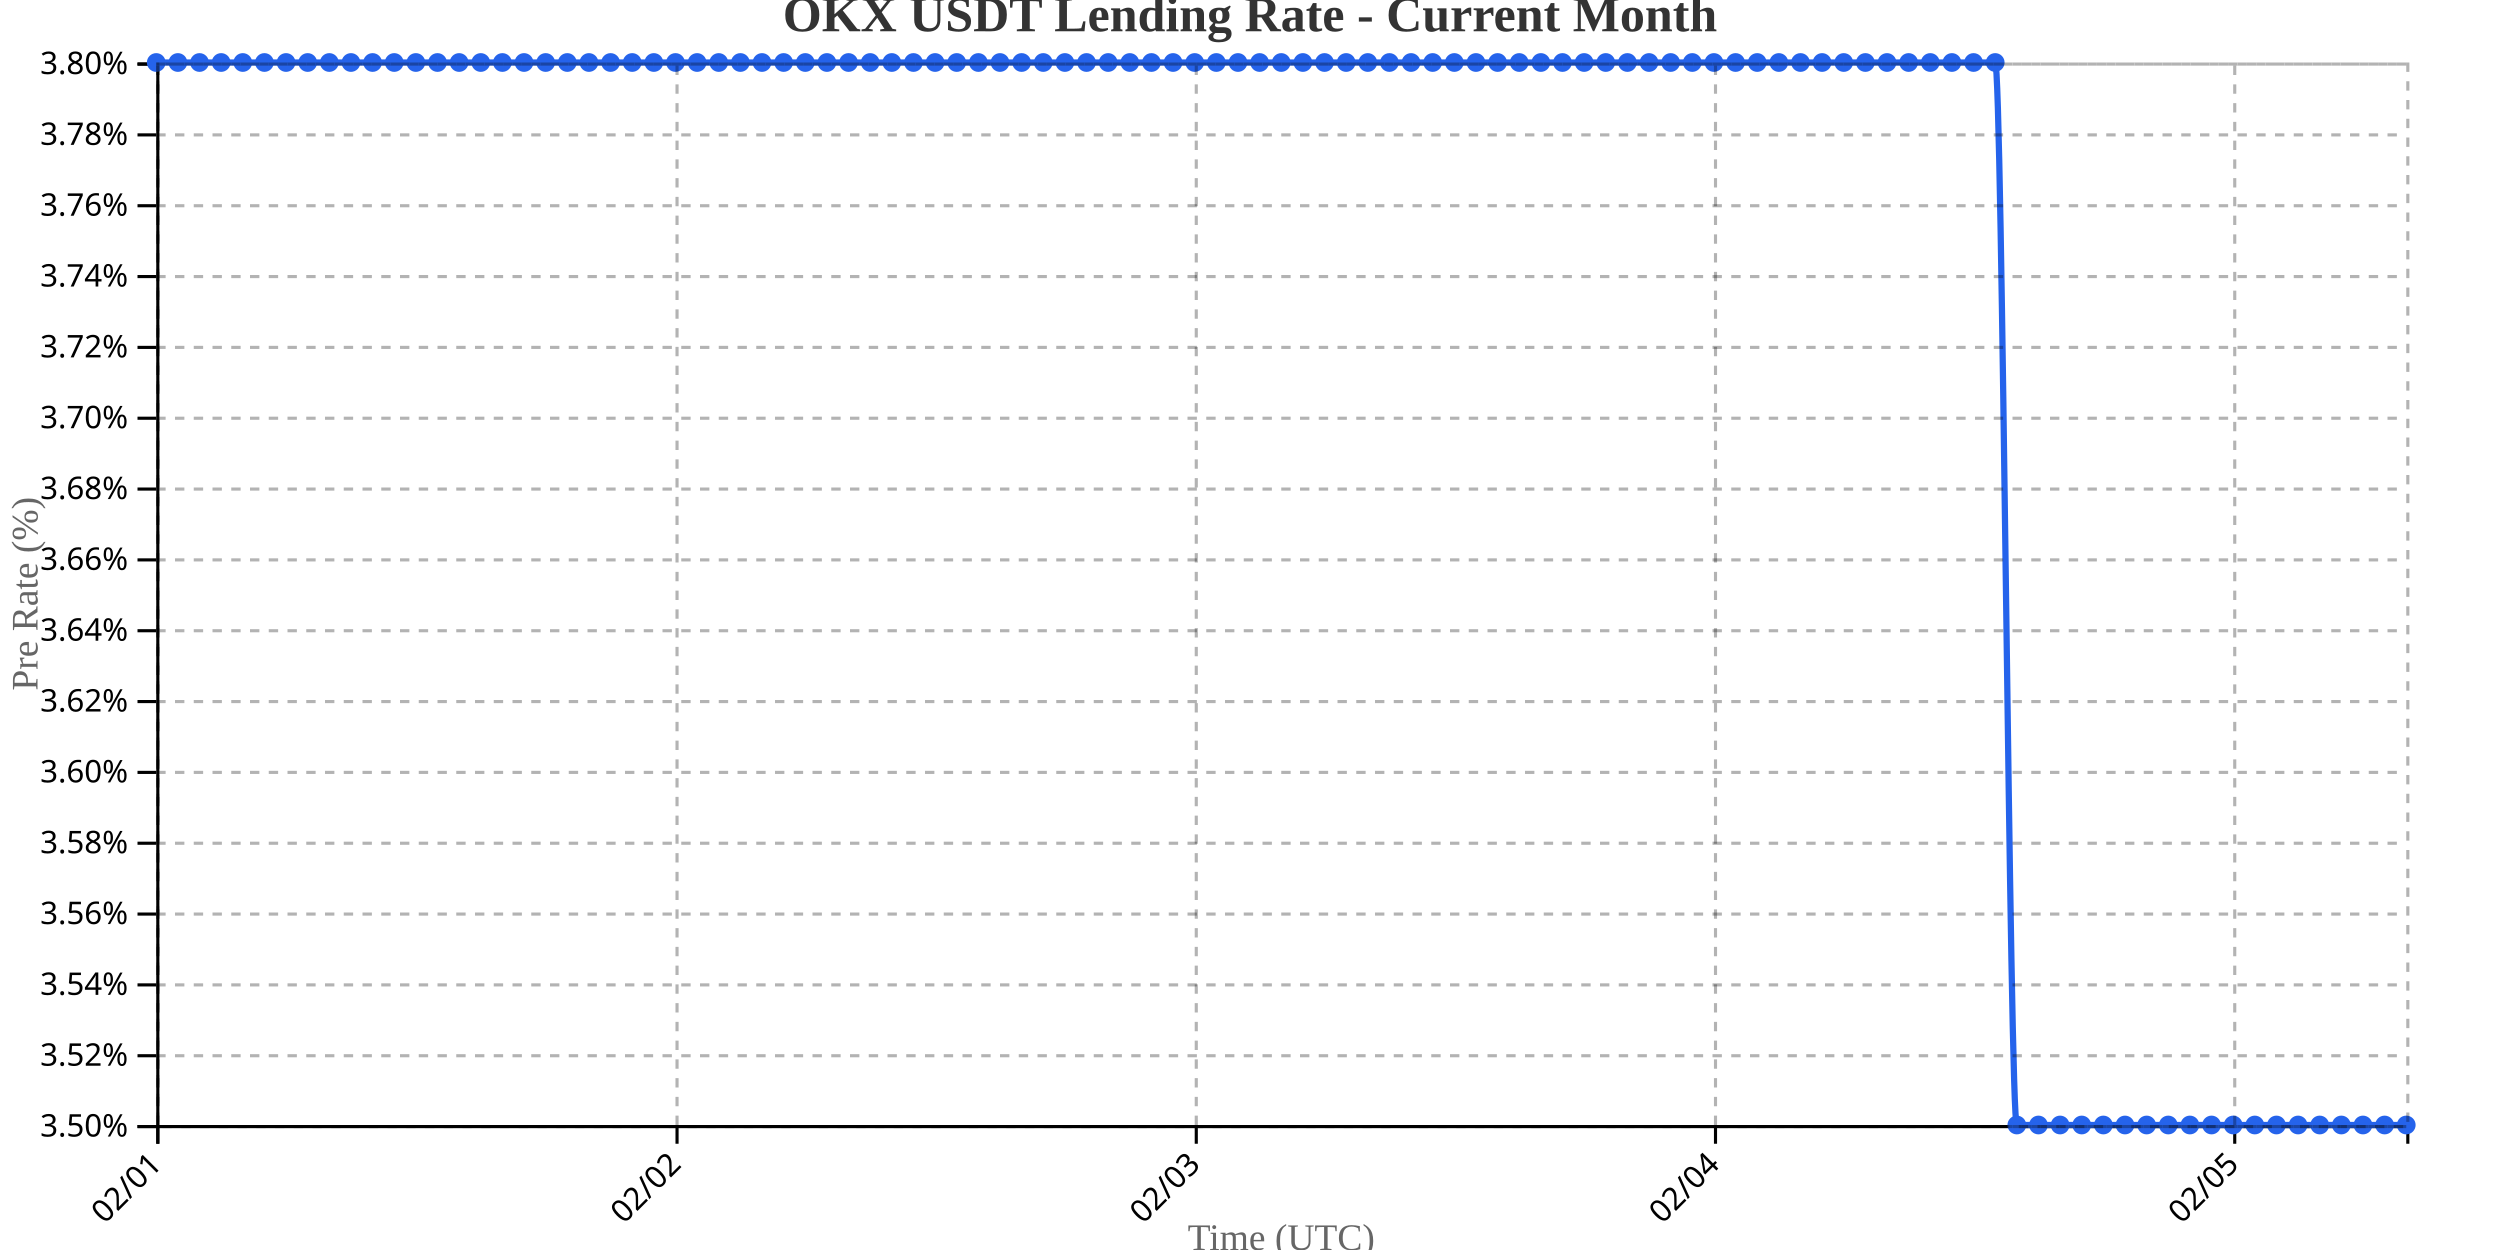
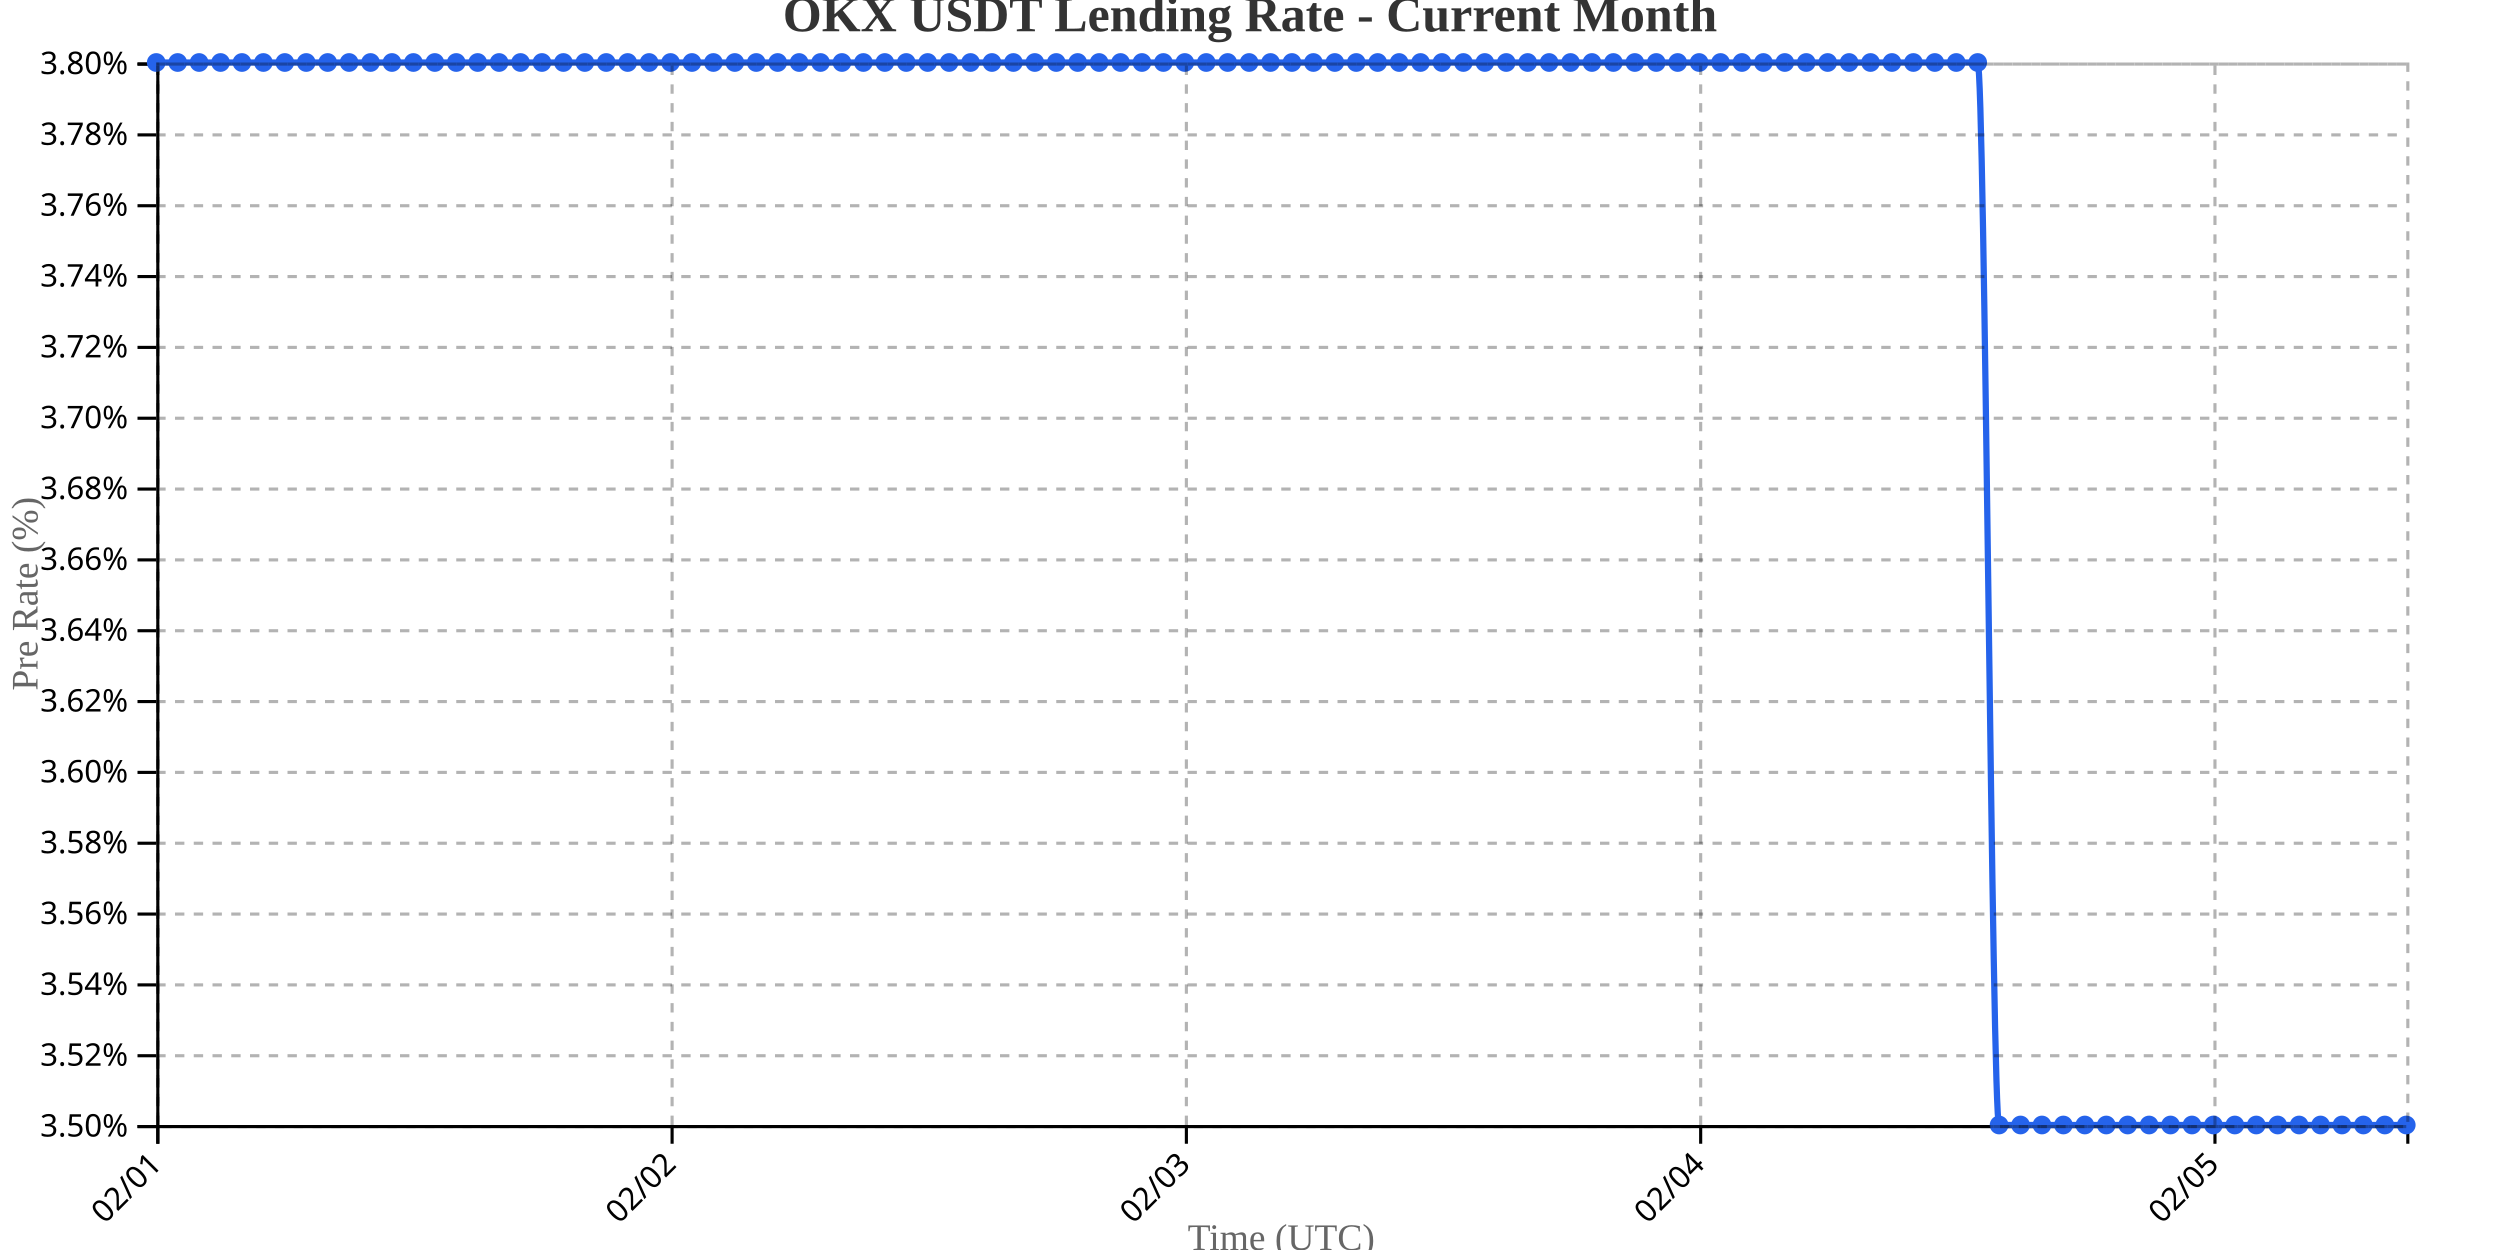
<svg xmlns="http://www.w3.org/2000/svg" width="800" height="400">
  <g transform="translate(50,20)">
    <g transform="translate(0,340)" fill="none" font-size="10" font-family="sans-serif" text-anchor="middle">
      <path class="domain" stroke="currentColor" d="M0.5,6V0.5H720.5V6" />
      <g class="tick" opacity="1" transform="translate(0.5,0)">
        <line stroke="currentColor" y2="6" />
        <text fill="currentColor" y="9" dy=".15em" style="text-anchor: end;" dx="-.8em" transform="rotate(-45)">02/01</text>
      </g>
-       <g class="tick" opacity="1" transform="translate(166.6538,0)">
+       <g class="tick" opacity="1" transform="translate(165.0714,0)">
        <line stroke="currentColor" y2="6" />
        <text fill="currentColor" y="9" dy=".15em" style="text-anchor: end;" dx="-.8em" transform="rotate(-45)">02/02</text>
      </g>
-       <g class="tick" opacity="1" transform="translate(332.8077,0)">
+       <g class="tick" opacity="1" transform="translate(329.6429,0)">
        <line stroke="currentColor" y2="6" />
        <text fill="currentColor" y="9" dy=".15em" style="text-anchor: end;" dx="-.8em" transform="rotate(-45)">02/03</text>
      </g>
-       <g class="tick" opacity="1" transform="translate(498.9615,0)">
+       <g class="tick" opacity="1" transform="translate(494.2143,0)">
        <line stroke="currentColor" y2="6" />
        <text fill="currentColor" y="9" dy=".15em" style="text-anchor: end;" dx="-.8em" transform="rotate(-45)">02/04</text>
      </g>
-       <g class="tick" opacity="1" transform="translate(665.1154,0)">
+       <g class="tick" opacity="1" transform="translate(658.7857,0)">
        <line stroke="currentColor" y2="6" />
        <text fill="currentColor" y="9" dy=".15em" style="text-anchor: end;" dx="-.8em" transform="rotate(-45)">02/05</text>
      </g>
    </g>
    <g fill="none" font-size="10" font-family="sans-serif" text-anchor="end">
      <path class="domain" stroke="currentColor" d="M-6,340.5H0.5V0.5H-6" />
      <g class="tick" opacity="1" transform="translate(0,340.5)">
        <line stroke="currentColor" x2="-6" />
        <text fill="currentColor" x="-9" dy="0.32em">3.50%</text>
      </g>
      <g class="tick" opacity="1" transform="translate(0,317.8333)">
        <line stroke="currentColor" x2="-6" />
        <text fill="currentColor" x="-9" dy="0.32em">3.52%</text>
      </g>
      <g class="tick" opacity="1" transform="translate(0,295.1667)">
        <line stroke="currentColor" x2="-6" />
        <text fill="currentColor" x="-9" dy="0.32em">3.54%</text>
      </g>
      <g class="tick" opacity="1" transform="translate(0,272.5)">
        <line stroke="currentColor" x2="-6" />
        <text fill="currentColor" x="-9" dy="0.32em">3.56%</text>
      </g>
      <g class="tick" opacity="1" transform="translate(0,249.8333)">
        <line stroke="currentColor" x2="-6" />
        <text fill="currentColor" x="-9" dy="0.32em">3.58%</text>
      </g>
      <g class="tick" opacity="1" transform="translate(0,227.1667)">
        <line stroke="currentColor" x2="-6" />
        <text fill="currentColor" x="-9" dy="0.32em">3.60%</text>
      </g>
      <g class="tick" opacity="1" transform="translate(0,204.5)">
        <line stroke="currentColor" x2="-6" />
        <text fill="currentColor" x="-9" dy="0.32em">3.62%</text>
      </g>
      <g class="tick" opacity="1" transform="translate(0,181.8333)">
        <line stroke="currentColor" x2="-6" />
        <text fill="currentColor" x="-9" dy="0.32em">3.64%</text>
      </g>
      <g class="tick" opacity="1" transform="translate(0,159.1667)">
        <line stroke="currentColor" x2="-6" />
        <text fill="currentColor" x="-9" dy="0.32em">3.66%</text>
      </g>
      <g class="tick" opacity="1" transform="translate(0,136.5)">
        <line stroke="currentColor" x2="-6" />
        <text fill="currentColor" x="-9" dy="0.32em">3.68%</text>
      </g>
      <g class="tick" opacity="1" transform="translate(0,113.8333)">
        <line stroke="currentColor" x2="-6" />
        <text fill="currentColor" x="-9" dy="0.32em">3.70%</text>
      </g>
      <g class="tick" opacity="1" transform="translate(0,91.16667)">
        <line stroke="currentColor" x2="-6" />
        <text fill="currentColor" x="-9" dy="0.32em">3.72%</text>
      </g>
      <g class="tick" opacity="1" transform="translate(0,68.5)">
        <line stroke="currentColor" x2="-6" />
        <text fill="currentColor" x="-9" dy="0.32em">3.74%</text>
      </g>
      <g class="tick" opacity="1" transform="translate(0,45.83333)">
        <line stroke="currentColor" x2="-6" />
        <text fill="currentColor" x="-9" dy="0.32em">3.76%</text>
      </g>
      <g class="tick" opacity="1" transform="translate(0,23.16667)">
        <line stroke="currentColor" x2="-6" />
        <text fill="currentColor" x="-9" dy="0.32em">3.78%</text>
      </g>
      <g class="tick" opacity="1" transform="translate(0,0.5)">
        <line stroke="currentColor" x2="-6" />
        <text fill="currentColor" x="-9" dy="0.32em">3.80%</text>
      </g>
    </g>
    <text transform="rotate(-90)" y="-50" x="-170" dy="1em" style="text-anchor: middle; font-size: 12px; fill: #666;">Pre Rate (%)</text>
    <text transform="translate(360, 380)" style="text-anchor: middle; font-size: 12px; fill: #666;">Time (UTC)</text>
-     <path fill="none" stroke="#2563eb" stroke-width="2" d="M0,0C2.308,0,4.615,0,6.923,0C9.231,0,11.538,0,13.846,0C16.154,0,18.462,0,20.769,0C23.077,0,25.385,0,27.692,0C30,0,32.308,0,34.615,0C36.923,0,39.231,0,41.538,0C43.846,0,46.154,0,48.462,0C50.769,0,53.077,0,55.385,0C57.692,0,60,0,62.308,0C64.615,0,66.923,0,69.231,0C71.538,0,73.846,0,76.154,0C78.462,0,80.769,0,83.077,0C85.385,0,87.692,0,90,0C92.308,0,94.615,0,96.923,0C99.231,0,101.538,0,103.846,0C106.154,0,108.462,0,110.769,0C113.077,0,115.385,0,117.692,0C120,0,122.308,0,124.615,0C126.923,0,129.231,0,131.538,0C133.846,0,136.154,0,138.462,0C140.769,0,143.077,0,145.385,0C147.692,0,150,0,152.308,0C154.615,0,156.923,0,159.231,0C161.538,0,163.846,0,166.154,0C168.462,0,170.769,0,173.077,0C175.385,0,177.692,0,180,0C182.308,0,184.615,0,186.923,0C189.231,0,191.538,0,193.846,0C196.154,0,198.462,0,200.769,0C203.077,0,205.385,0,207.692,0C210,0,212.308,0,214.615,0C216.923,0,219.231,0,221.538,0C223.846,0,226.154,0,228.462,0C230.769,0,233.077,0,235.385,0C237.692,0,240,0,242.308,0C244.615,0,246.923,0,249.231,0C251.538,0,253.846,0,256.154,0C258.462,0,260.769,0,263.077,0C265.385,0,267.692,0,270,0C272.308,0,274.615,0,276.923,0C279.231,0,281.538,0,283.846,0C286.154,0,288.462,0,290.769,0C293.077,0,295.385,0,297.692,0C300,0,302.308,0,304.615,0C306.923,0,309.231,0,311.538,0C313.846,0,316.154,0,318.462,0C320.769,0,323.077,0,325.385,0C327.692,0,330,0,332.308,0C334.615,0,336.923,0,339.231,0C341.538,0,343.846,0,346.154,0C348.462,0,350.769,0,353.077,0C355.385,0,357.692,0,360,0C362.308,0,364.615,0,366.923,0C369.231,0,371.538,0,373.846,0C376.154,0,378.462,0,380.769,0C383.077,0,385.385,0,387.692,0C390,0,392.308,0,394.615,0C396.923,0,399.231,0,401.538,0C403.846,0,406.154,0,408.462,0C410.769,0,413.077,0,415.385,0C417.692,0,420,0,422.308,0C424.615,0,426.923,0,429.231,0C431.538,0,433.846,0,436.154,0C438.462,0,440.769,0,443.077,0C445.385,0,447.692,0,450,0C452.308,0,454.615,0,456.923,0C459.231,0,461.538,0,463.846,0C466.154,0,468.462,0,470.769,0C473.077,0,475.385,0,477.692,0C480,0,482.308,0,484.615,0C486.923,0,489.231,0,491.538,0C493.846,0,496.154,0,498.462,0C500.769,0,503.077,0,505.385,0C507.692,0,510,0,512.308,0C514.615,0,516.923,0,519.231,0C521.538,0,523.846,0,526.154,0C528.462,0,530.769,0,533.077,0C535.385,0,537.692,0,540,0C542.308,0,544.615,0,546.923,0C549.231,0,551.538,0,553.846,0C556.154,0,558.462,0,560.769,0C563.077,0,565.385,0,567.692,0C570,0,572.308,0,574.615,0C576.923,0,579.231,0,581.538,0C583.846,0,586.154,0,588.462,0C590.769,0,593.077,340,595.385,340C597.692,340,600,340,602.308,340C604.615,340,606.923,340,609.231,340C611.538,340,613.846,340,616.154,340C618.462,340,620.769,340,623.077,340C625.385,340,627.692,340,630,340C632.308,340,634.615,340,636.923,340C639.231,340,641.538,340,643.846,340C646.154,340,648.462,340,650.769,340C653.077,340,655.385,340,657.692,340C660,340,662.308,340,664.615,340C666.923,340,669.231,340,671.538,340C673.846,340,676.154,340,678.462,340C680.769,340,683.077,340,685.385,340C687.692,340,690,340,692.308,340C694.615,340,696.923,340,699.231,340C701.538,340,703.846,340,706.154,340C708.462,340,710.769,340,713.077,340C715.385,340,717.692,340,720,340" />
+     <path fill="none" stroke="#2563eb" stroke-width="2" d="M0,0C2.286,0,4.571,0,6.857,0C9.143,0,11.429,0,13.714,0C16,0,18.286,0,20.571,0C22.857,0,25.143,0,27.429,0C29.714,0,32,0,34.286,0C36.571,0,38.857,0,41.143,0C43.429,0,45.714,0,48,0C50.286,0,52.571,0,54.857,0C57.143,0,59.429,0,61.714,0C64,0,66.286,0,68.571,0C70.857,0,73.143,0,75.429,0C77.714,0,80,0,82.286,0C84.571,0,86.857,0,89.143,0C91.429,0,93.714,0,96,0C98.286,0,100.571,0,102.857,0C105.143,0,107.429,0,109.714,0C112,0,114.286,0,116.571,0C118.857,0,121.143,0,123.429,0C125.714,0,128,0,130.286,0C132.571,0,134.857,0,137.143,0C139.429,0,141.714,0,144,0C146.286,0,148.571,0,150.857,0C153.143,0,155.429,0,157.714,0C160,0,162.286,0,164.571,0C166.857,0,169.143,0,171.429,0C173.714,0,176,0,178.286,0C180.571,0,182.857,0,185.143,0C187.429,0,189.714,0,192,0C194.286,0,196.571,0,198.857,0C201.143,0,203.429,0,205.714,0C208,0,210.286,0,212.571,0C214.857,0,217.143,0,219.429,0C221.714,0,224,0,226.286,0C228.571,0,230.857,0,233.143,0C235.429,0,237.714,0,240,0C242.286,0,244.571,0,246.857,0C249.143,0,251.429,0,253.714,0C256,0,258.286,0,260.571,0C262.857,0,265.143,0,267.429,0C269.714,0,272,0,274.286,0C276.571,0,278.857,0,281.143,0C283.429,0,285.714,0,288,0C290.286,0,292.571,0,294.857,0C297.143,0,299.429,0,301.714,0C304,0,306.286,0,308.571,0C310.857,0,313.143,0,315.429,0C317.714,0,320,0,322.286,0C324.571,0,326.857,0,329.143,0C331.429,0,333.714,0,336,0C338.286,0,340.571,0,342.857,0C345.143,0,347.429,0,349.714,0C352,0,354.286,0,356.571,0C358.857,0,361.143,0,363.429,0C365.714,0,368,0,370.286,0C372.571,0,374.857,0,377.143,0C379.429,0,381.714,0,384,0C386.286,0,388.571,0,390.857,0C393.143,0,395.429,0,397.714,0C400,0,402.286,0,404.571,0C406.857,0,409.143,0,411.429,0C413.714,0,416,0,418.286,0C420.571,0,422.857,0,425.143,0C427.429,0,429.714,0,432,0C434.286,0,436.571,0,438.857,0C441.143,0,443.429,0,445.714,0C448,0,450.286,0,452.571,0C454.857,0,457.143,0,459.429,0C461.714,0,464,0,466.286,0C468.571,0,470.857,0,473.143,0C475.429,0,477.714,0,480,0C482.286,0,484.571,0,486.857,0C489.143,0,491.429,0,493.714,0C496,0,498.286,0,500.571,0C502.857,0,505.143,0,507.429,0C509.714,0,512,0,514.286,0C516.571,0,518.857,0,521.143,0C523.429,0,525.714,0,528,0C530.286,0,532.571,0,534.857,0C537.143,0,539.429,0,541.714,0C544,0,546.286,0,548.571,0C550.857,0,553.143,0,555.429,0C557.714,0,560,0,562.286,0C564.571,0,566.857,0,569.143,0C571.429,0,573.714,0,576,0C578.286,0,580.571,0,582.857,0C585.143,0,587.429,340,589.714,340C592,340,594.286,340,596.571,340C598.857,340,601.143,340,603.429,340C605.714,340,608,340,610.286,340C612.571,340,614.857,340,617.143,340C619.429,340,621.714,340,624,340C626.286,340,628.571,340,630.857,340C633.143,340,635.429,340,637.714,340C640,340,642.286,340,644.571,340C646.857,340,649.143,340,651.429,340C653.714,340,656,340,658.286,340C660.571,340,662.857,340,665.143,340C667.429,340,669.714,340,672,340C674.286,340,676.571,340,678.857,340C681.143,340,683.429,340,685.714,340C688,340,690.286,340,692.571,340C694.857,340,697.143,340,699.429,340C701.714,340,704,340,706.286,340C708.571,340,710.857,340,713.143,340C715.429,340,717.714,340,720,340" />
    <circle class="dot" cx="0" cy="0" r="3" fill="#2563eb" />
-     <circle class="dot" cx="6.923" cy="0" r="3" fill="#2563eb" />
-     <circle class="dot" cx="13.846" cy="0" r="3" fill="#2563eb" />
-     <circle class="dot" cx="20.769" cy="0" r="3" fill="#2563eb" />
-     <circle class="dot" cx="27.692" cy="0" r="3" fill="#2563eb" />
-     <circle class="dot" cx="34.615" cy="0" r="3" fill="#2563eb" />
-     <circle class="dot" cx="41.538" cy="0" r="3" fill="#2563eb" />
-     <circle class="dot" cx="48.462" cy="0" r="3" fill="#2563eb" />
-     <circle class="dot" cx="55.385" cy="0" r="3" fill="#2563eb" />
-     <circle class="dot" cx="62.308" cy="0" r="3" fill="#2563eb" />
-     <circle class="dot" cx="69.231" cy="0" r="3" fill="#2563eb" />
-     <circle class="dot" cx="76.154" cy="0" r="3" fill="#2563eb" />
-     <circle class="dot" cx="83.077" cy="0" r="3" fill="#2563eb" />
-     <circle class="dot" cx="90" cy="0" r="3" fill="#2563eb" />
-     <circle class="dot" cx="96.923" cy="0" r="3" fill="#2563eb" />
-     <circle class="dot" cx="103.846" cy="0" r="3" fill="#2563eb" />
-     <circle class="dot" cx="110.769" cy="0" r="3" fill="#2563eb" />
-     <circle class="dot" cx="117.692" cy="0" r="3" fill="#2563eb" />
-     <circle class="dot" cx="124.615" cy="0" r="3" fill="#2563eb" />
-     <circle class="dot" cx="131.538" cy="0" r="3" fill="#2563eb" />
-     <circle class="dot" cx="138.462" cy="0" r="3" fill="#2563eb" />
-     <circle class="dot" cx="145.385" cy="0" r="3" fill="#2563eb" />
-     <circle class="dot" cx="152.308" cy="0" r="3" fill="#2563eb" />
-     <circle class="dot" cx="159.231" cy="0" r="3" fill="#2563eb" />
-     <circle class="dot" cx="166.154" cy="0" r="3" fill="#2563eb" />
-     <circle class="dot" cx="173.077" cy="0" r="3" fill="#2563eb" />
-     <circle class="dot" cx="180" cy="0" r="3" fill="#2563eb" />
-     <circle class="dot" cx="186.923" cy="0" r="3" fill="#2563eb" />
-     <circle class="dot" cx="193.846" cy="0" r="3" fill="#2563eb" />
-     <circle class="dot" cx="200.769" cy="0" r="3" fill="#2563eb" />
-     <circle class="dot" cx="207.692" cy="0" r="3" fill="#2563eb" />
-     <circle class="dot" cx="214.615" cy="0" r="3" fill="#2563eb" />
-     <circle class="dot" cx="221.538" cy="0" r="3" fill="#2563eb" />
-     <circle class="dot" cx="228.462" cy="0" r="3" fill="#2563eb" />
-     <circle class="dot" cx="235.385" cy="0" r="3" fill="#2563eb" />
-     <circle class="dot" cx="242.308" cy="0" r="3" fill="#2563eb" />
-     <circle class="dot" cx="249.231" cy="0" r="3" fill="#2563eb" />
-     <circle class="dot" cx="256.154" cy="0" r="3" fill="#2563eb" />
-     <circle class="dot" cx="263.077" cy="0" r="3" fill="#2563eb" />
-     <circle class="dot" cx="270" cy="0" r="3" fill="#2563eb" />
-     <circle class="dot" cx="276.923" cy="0" r="3" fill="#2563eb" />
-     <circle class="dot" cx="283.846" cy="0" r="3" fill="#2563eb" />
-     <circle class="dot" cx="290.769" cy="0" r="3" fill="#2563eb" />
-     <circle class="dot" cx="297.692" cy="0" r="3" fill="#2563eb" />
-     <circle class="dot" cx="304.615" cy="0" r="3" fill="#2563eb" />
-     <circle class="dot" cx="311.538" cy="0" r="3" fill="#2563eb" />
-     <circle class="dot" cx="318.462" cy="0" r="3" fill="#2563eb" />
-     <circle class="dot" cx="325.385" cy="0" r="3" fill="#2563eb" />
-     <circle class="dot" cx="332.308" cy="0" r="3" fill="#2563eb" />
-     <circle class="dot" cx="339.231" cy="0" r="3" fill="#2563eb" />
-     <circle class="dot" cx="346.154" cy="0" r="3" fill="#2563eb" />
-     <circle class="dot" cx="353.077" cy="0" r="3" fill="#2563eb" />
-     <circle class="dot" cx="360" cy="0" r="3" fill="#2563eb" />
-     <circle class="dot" cx="366.923" cy="0" r="3" fill="#2563eb" />
-     <circle class="dot" cx="373.846" cy="0" r="3" fill="#2563eb" />
-     <circle class="dot" cx="380.769" cy="0" r="3" fill="#2563eb" />
-     <circle class="dot" cx="387.692" cy="0" r="3" fill="#2563eb" />
-     <circle class="dot" cx="394.615" cy="0" r="3" fill="#2563eb" />
-     <circle class="dot" cx="401.538" cy="0" r="3" fill="#2563eb" />
-     <circle class="dot" cx="408.462" cy="0" r="3" fill="#2563eb" />
-     <circle class="dot" cx="415.385" cy="0" r="3" fill="#2563eb" />
-     <circle class="dot" cx="422.308" cy="0" r="3" fill="#2563eb" />
-     <circle class="dot" cx="429.231" cy="0" r="3" fill="#2563eb" />
-     <circle class="dot" cx="436.154" cy="0" r="3" fill="#2563eb" />
-     <circle class="dot" cx="443.077" cy="0" r="3" fill="#2563eb" />
-     <circle class="dot" cx="450" cy="0" r="3" fill="#2563eb" />
-     <circle class="dot" cx="456.923" cy="0" r="3" fill="#2563eb" />
-     <circle class="dot" cx="463.846" cy="0" r="3" fill="#2563eb" />
-     <circle class="dot" cx="470.769" cy="0" r="3" fill="#2563eb" />
-     <circle class="dot" cx="477.692" cy="0" r="3" fill="#2563eb" />
-     <circle class="dot" cx="484.615" cy="0" r="3" fill="#2563eb" />
-     <circle class="dot" cx="491.538" cy="0" r="3" fill="#2563eb" />
-     <circle class="dot" cx="498.462" cy="0" r="3" fill="#2563eb" />
-     <circle class="dot" cx="505.385" cy="0" r="3" fill="#2563eb" />
-     <circle class="dot" cx="512.308" cy="0" r="3" fill="#2563eb" />
-     <circle class="dot" cx="519.231" cy="0" r="3" fill="#2563eb" />
-     <circle class="dot" cx="526.154" cy="0" r="3" fill="#2563eb" />
-     <circle class="dot" cx="533.077" cy="0" r="3" fill="#2563eb" />
-     <circle class="dot" cx="540" cy="0" r="3" fill="#2563eb" />
-     <circle class="dot" cx="546.923" cy="0" r="3" fill="#2563eb" />
-     <circle class="dot" cx="553.846" cy="0" r="3" fill="#2563eb" />
-     <circle class="dot" cx="560.769" cy="0" r="3" fill="#2563eb" />
-     <circle class="dot" cx="567.692" cy="0" r="3" fill="#2563eb" />
-     <circle class="dot" cx="574.615" cy="0" r="3" fill="#2563eb" />
-     <circle class="dot" cx="581.538" cy="0" r="3" fill="#2563eb" />
-     <circle class="dot" cx="588.462" cy="0" r="3" fill="#2563eb" />
-     <circle class="dot" cx="595.385" cy="340" r="3" fill="#2563eb" />
-     <circle class="dot" cx="602.308" cy="340" r="3" fill="#2563eb" />
-     <circle class="dot" cx="609.231" cy="340" r="3" fill="#2563eb" />
-     <circle class="dot" cx="616.154" cy="340" r="3" fill="#2563eb" />
-     <circle class="dot" cx="623.077" cy="340" r="3" fill="#2563eb" />
-     <circle class="dot" cx="630" cy="340" r="3" fill="#2563eb" />
-     <circle class="dot" cx="636.923" cy="340" r="3" fill="#2563eb" />
-     <circle class="dot" cx="643.846" cy="340" r="3" fill="#2563eb" />
-     <circle class="dot" cx="650.769" cy="340" r="3" fill="#2563eb" />
-     <circle class="dot" cx="657.692" cy="340" r="3" fill="#2563eb" />
-     <circle class="dot" cx="664.615" cy="340" r="3" fill="#2563eb" />
-     <circle class="dot" cx="671.538" cy="340" r="3" fill="#2563eb" />
-     <circle class="dot" cx="678.462" cy="340" r="3" fill="#2563eb" />
-     <circle class="dot" cx="685.385" cy="340" r="3" fill="#2563eb" />
-     <circle class="dot" cx="692.308" cy="340" r="3" fill="#2563eb" />
-     <circle class="dot" cx="699.231" cy="340" r="3" fill="#2563eb" />
-     <circle class="dot" cx="706.154" cy="340" r="3" fill="#2563eb" />
-     <circle class="dot" cx="713.077" cy="340" r="3" fill="#2563eb" />
+     <circle class="dot" cx="6.857" cy="0" r="3" fill="#2563eb" />
+     <circle class="dot" cx="13.714" cy="0" r="3" fill="#2563eb" />
+     <circle class="dot" cx="20.571" cy="0" r="3" fill="#2563eb" />
+     <circle class="dot" cx="27.429" cy="0" r="3" fill="#2563eb" />
+     <circle class="dot" cx="34.286" cy="0" r="3" fill="#2563eb" />
+     <circle class="dot" cx="41.143" cy="0" r="3" fill="#2563eb" />
+     <circle class="dot" cx="48" cy="0" r="3" fill="#2563eb" />
+     <circle class="dot" cx="54.857" cy="0" r="3" fill="#2563eb" />
+     <circle class="dot" cx="61.714" cy="0" r="3" fill="#2563eb" />
+     <circle class="dot" cx="68.571" cy="0" r="3" fill="#2563eb" />
+     <circle class="dot" cx="75.429" cy="0" r="3" fill="#2563eb" />
+     <circle class="dot" cx="82.286" cy="0" r="3" fill="#2563eb" />
+     <circle class="dot" cx="89.143" cy="0" r="3" fill="#2563eb" />
+     <circle class="dot" cx="96" cy="0" r="3" fill="#2563eb" />
+     <circle class="dot" cx="102.857" cy="0" r="3" fill="#2563eb" />
+     <circle class="dot" cx="109.714" cy="0" r="3" fill="#2563eb" />
+     <circle class="dot" cx="116.571" cy="0" r="3" fill="#2563eb" />
+     <circle class="dot" cx="123.429" cy="0" r="3" fill="#2563eb" />
+     <circle class="dot" cx="130.286" cy="0" r="3" fill="#2563eb" />
+     <circle class="dot" cx="137.143" cy="0" r="3" fill="#2563eb" />
+     <circle class="dot" cx="144" cy="0" r="3" fill="#2563eb" />
+     <circle class="dot" cx="150.857" cy="0" r="3" fill="#2563eb" />
+     <circle class="dot" cx="157.714" cy="0" r="3" fill="#2563eb" />
+     <circle class="dot" cx="164.571" cy="0" r="3" fill="#2563eb" />
+     <circle class="dot" cx="171.429" cy="0" r="3" fill="#2563eb" />
+     <circle class="dot" cx="178.286" cy="0" r="3" fill="#2563eb" />
+     <circle class="dot" cx="185.143" cy="0" r="3" fill="#2563eb" />
+     <circle class="dot" cx="192" cy="0" r="3" fill="#2563eb" />
+     <circle class="dot" cx="198.857" cy="0" r="3" fill="#2563eb" />
+     <circle class="dot" cx="205.714" cy="0" r="3" fill="#2563eb" />
+     <circle class="dot" cx="212.571" cy="0" r="3" fill="#2563eb" />
+     <circle class="dot" cx="219.429" cy="0" r="3" fill="#2563eb" />
+     <circle class="dot" cx="226.286" cy="0" r="3" fill="#2563eb" />
+     <circle class="dot" cx="233.143" cy="0" r="3" fill="#2563eb" />
+     <circle class="dot" cx="240" cy="0" r="3" fill="#2563eb" />
+     <circle class="dot" cx="246.857" cy="0" r="3" fill="#2563eb" />
+     <circle class="dot" cx="253.714" cy="0" r="3" fill="#2563eb" />
+     <circle class="dot" cx="260.571" cy="0" r="3" fill="#2563eb" />
+     <circle class="dot" cx="267.429" cy="0" r="3" fill="#2563eb" />
+     <circle class="dot" cx="274.286" cy="0" r="3" fill="#2563eb" />
+     <circle class="dot" cx="281.143" cy="0" r="3" fill="#2563eb" />
+     <circle class="dot" cx="288" cy="0" r="3" fill="#2563eb" />
+     <circle class="dot" cx="294.857" cy="0" r="3" fill="#2563eb" />
+     <circle class="dot" cx="301.714" cy="0" r="3" fill="#2563eb" />
+     <circle class="dot" cx="308.571" cy="0" r="3" fill="#2563eb" />
+     <circle class="dot" cx="315.429" cy="0" r="3" fill="#2563eb" />
+     <circle class="dot" cx="322.286" cy="0" r="3" fill="#2563eb" />
+     <circle class="dot" cx="329.143" cy="0" r="3" fill="#2563eb" />
+     <circle class="dot" cx="336" cy="0" r="3" fill="#2563eb" />
+     <circle class="dot" cx="342.857" cy="0" r="3" fill="#2563eb" />
+     <circle class="dot" cx="349.714" cy="0" r="3" fill="#2563eb" />
+     <circle class="dot" cx="356.571" cy="0" r="3" fill="#2563eb" />
+     <circle class="dot" cx="363.429" cy="0" r="3" fill="#2563eb" />
+     <circle class="dot" cx="370.286" cy="0" r="3" fill="#2563eb" />
+     <circle class="dot" cx="377.143" cy="0" r="3" fill="#2563eb" />
+     <circle class="dot" cx="384" cy="0" r="3" fill="#2563eb" />
+     <circle class="dot" cx="390.857" cy="0" r="3" fill="#2563eb" />
+     <circle class="dot" cx="397.714" cy="0" r="3" fill="#2563eb" />
+     <circle class="dot" cx="404.571" cy="0" r="3" fill="#2563eb" />
+     <circle class="dot" cx="411.429" cy="0" r="3" fill="#2563eb" />
+     <circle class="dot" cx="418.286" cy="0" r="3" fill="#2563eb" />
+     <circle class="dot" cx="425.143" cy="0" r="3" fill="#2563eb" />
+     <circle class="dot" cx="432" cy="0" r="3" fill="#2563eb" />
+     <circle class="dot" cx="438.857" cy="0" r="3" fill="#2563eb" />
+     <circle class="dot" cx="445.714" cy="0" r="3" fill="#2563eb" />
+     <circle class="dot" cx="452.571" cy="0" r="3" fill="#2563eb" />
+     <circle class="dot" cx="459.429" cy="0" r="3" fill="#2563eb" />
+     <circle class="dot" cx="466.286" cy="0" r="3" fill="#2563eb" />
+     <circle class="dot" cx="473.143" cy="0" r="3" fill="#2563eb" />
+     <circle class="dot" cx="480" cy="0" r="3" fill="#2563eb" />
+     <circle class="dot" cx="486.857" cy="0" r="3" fill="#2563eb" />
+     <circle class="dot" cx="493.714" cy="0" r="3" fill="#2563eb" />
+     <circle class="dot" cx="500.571" cy="0" r="3" fill="#2563eb" />
+     <circle class="dot" cx="507.429" cy="0" r="3" fill="#2563eb" />
+     <circle class="dot" cx="514.286" cy="0" r="3" fill="#2563eb" />
+     <circle class="dot" cx="521.143" cy="0" r="3" fill="#2563eb" />
+     <circle class="dot" cx="528" cy="0" r="3" fill="#2563eb" />
+     <circle class="dot" cx="534.857" cy="0" r="3" fill="#2563eb" />
+     <circle class="dot" cx="541.714" cy="0" r="3" fill="#2563eb" />
+     <circle class="dot" cx="548.571" cy="0" r="3" fill="#2563eb" />
+     <circle class="dot" cx="555.429" cy="0" r="3" fill="#2563eb" />
+     <circle class="dot" cx="562.286" cy="0" r="3" fill="#2563eb" />
+     <circle class="dot" cx="569.143" cy="0" r="3" fill="#2563eb" />
+     <circle class="dot" cx="576" cy="0" r="3" fill="#2563eb" />
+     <circle class="dot" cx="582.857" cy="0" r="3" fill="#2563eb" />
+     <circle class="dot" cx="589.714" cy="340" r="3" fill="#2563eb" />
+     <circle class="dot" cx="596.571" cy="340" r="3" fill="#2563eb" />
+     <circle class="dot" cx="603.429" cy="340" r="3" fill="#2563eb" />
+     <circle class="dot" cx="610.286" cy="340" r="3" fill="#2563eb" />
+     <circle class="dot" cx="617.143" cy="340" r="3" fill="#2563eb" />
+     <circle class="dot" cx="624" cy="340" r="3" fill="#2563eb" />
+     <circle class="dot" cx="630.857" cy="340" r="3" fill="#2563eb" />
+     <circle class="dot" cx="637.714" cy="340" r="3" fill="#2563eb" />
+     <circle class="dot" cx="644.571" cy="340" r="3" fill="#2563eb" />
+     <circle class="dot" cx="651.429" cy="340" r="3" fill="#2563eb" />
+     <circle class="dot" cx="658.286" cy="340" r="3" fill="#2563eb" />
+     <circle class="dot" cx="665.143" cy="340" r="3" fill="#2563eb" />
+     <circle class="dot" cx="672" cy="340" r="3" fill="#2563eb" />
+     <circle class="dot" cx="678.857" cy="340" r="3" fill="#2563eb" />
+     <circle class="dot" cx="685.714" cy="340" r="3" fill="#2563eb" />
+     <circle class="dot" cx="692.571" cy="340" r="3" fill="#2563eb" />
+     <circle class="dot" cx="699.429" cy="340" r="3" fill="#2563eb" />
+     <circle class="dot" cx="706.286" cy="340" r="3" fill="#2563eb" />
+     <circle class="dot" cx="713.143" cy="340" r="3" fill="#2563eb" />
    <circle class="dot" cx="720" cy="340" r="3" fill="#2563eb" />
    <g class="grid" transform="translate(0,340)" fill="none" font-size="10" font-family="sans-serif" text-anchor="middle" style="stroke-dasharray: 3,3; opacity: 0.3;">
      <path class="domain" stroke="currentColor" d="M0.5,-340V0.5H720.5V-340" />
      <g class="tick" opacity="1" transform="translate(0.5,0)">
        <line stroke="currentColor" y2="-340" />
        <text fill="currentColor" y="3" dy="0.71em" />
      </g>
-       <g class="tick" opacity="1" transform="translate(166.6538,0)">
-         <line stroke="currentColor" y2="-340" />
-         <text fill="currentColor" y="3" dy="0.71em" />
-       </g>
-       <g class="tick" opacity="1" transform="translate(332.8077,0)">
-         <line stroke="currentColor" y2="-340" />
-         <text fill="currentColor" y="3" dy="0.71em" />
-       </g>
-       <g class="tick" opacity="1" transform="translate(498.9615,0)">
-         <line stroke="currentColor" y2="-340" />
-         <text fill="currentColor" y="3" dy="0.71em" />
-       </g>
-       <g class="tick" opacity="1" transform="translate(665.1154,0)">
+       <g class="tick" opacity="1" transform="translate(165.0714,0)">
+         <line stroke="currentColor" y2="-340" />
+         <text fill="currentColor" y="3" dy="0.71em" />
+       </g>
+       <g class="tick" opacity="1" transform="translate(329.6429,0)">
+         <line stroke="currentColor" y2="-340" />
+         <text fill="currentColor" y="3" dy="0.71em" />
+       </g>
+       <g class="tick" opacity="1" transform="translate(494.2143,0)">
+         <line stroke="currentColor" y2="-340" />
+         <text fill="currentColor" y="3" dy="0.71em" />
+       </g>
+       <g class="tick" opacity="1" transform="translate(658.7857,0)">
        <line stroke="currentColor" y2="-340" />
        <text fill="currentColor" y="3" dy="0.71em" />
      </g>
    </g>
    <g class="grid" fill="none" font-size="10" font-family="sans-serif" text-anchor="end" style="stroke-dasharray: 3,3; opacity: 0.3;">
      <path class="domain" stroke="currentColor" d="M720,340.5H0.5V0.5H720" />
      <g class="tick" opacity="1" transform="translate(0,340.5)">
        <line stroke="currentColor" x2="720" />
        <text fill="currentColor" x="-3" dy="0.32em" />
      </g>
      <g class="tick" opacity="1" transform="translate(0,317.8333)">
        <line stroke="currentColor" x2="720" />
        <text fill="currentColor" x="-3" dy="0.32em" />
      </g>
      <g class="tick" opacity="1" transform="translate(0,295.1667)">
        <line stroke="currentColor" x2="720" />
        <text fill="currentColor" x="-3" dy="0.32em" />
      </g>
      <g class="tick" opacity="1" transform="translate(0,272.5)">
        <line stroke="currentColor" x2="720" />
        <text fill="currentColor" x="-3" dy="0.32em" />
      </g>
      <g class="tick" opacity="1" transform="translate(0,249.8333)">
        <line stroke="currentColor" x2="720" />
        <text fill="currentColor" x="-3" dy="0.32em" />
      </g>
      <g class="tick" opacity="1" transform="translate(0,227.1667)">
        <line stroke="currentColor" x2="720" />
        <text fill="currentColor" x="-3" dy="0.32em" />
      </g>
      <g class="tick" opacity="1" transform="translate(0,204.5)">
        <line stroke="currentColor" x2="720" />
        <text fill="currentColor" x="-3" dy="0.32em" />
      </g>
      <g class="tick" opacity="1" transform="translate(0,181.8333)">
        <line stroke="currentColor" x2="720" />
        <text fill="currentColor" x="-3" dy="0.32em" />
      </g>
      <g class="tick" opacity="1" transform="translate(0,159.1667)">
        <line stroke="currentColor" x2="720" />
        <text fill="currentColor" x="-3" dy="0.32em" />
      </g>
      <g class="tick" opacity="1" transform="translate(0,136.5)">
        <line stroke="currentColor" x2="720" />
        <text fill="currentColor" x="-3" dy="0.32em" />
      </g>
      <g class="tick" opacity="1" transform="translate(0,113.8333)">
        <line stroke="currentColor" x2="720" />
        <text fill="currentColor" x="-3" dy="0.32em" />
      </g>
      <g class="tick" opacity="1" transform="translate(0,91.16667)">
        <line stroke="currentColor" x2="720" />
        <text fill="currentColor" x="-3" dy="0.32em" />
      </g>
      <g class="tick" opacity="1" transform="translate(0,68.5)">
        <line stroke="currentColor" x2="720" />
        <text fill="currentColor" x="-3" dy="0.32em" />
      </g>
      <g class="tick" opacity="1" transform="translate(0,45.83333)">
        <line stroke="currentColor" x2="720" />
        <text fill="currentColor" x="-3" dy="0.32em" />
      </g>
      <g class="tick" opacity="1" transform="translate(0,23.16667)">
        <line stroke="currentColor" x2="720" />
        <text fill="currentColor" x="-3" dy="0.32em" />
      </g>
      <g class="tick" opacity="1" transform="translate(0,0.5)">
        <line stroke="currentColor" x2="720" />
        <text fill="currentColor" x="-3" dy="0.32em" />
      </g>
    </g>
  </g>
  <text x="400" y="10" text-anchor="middle" style="font-size: 16px; font-weight: bold; fill: #333;">OKX USDT Lending Rate - Current Month</text>
</svg>
